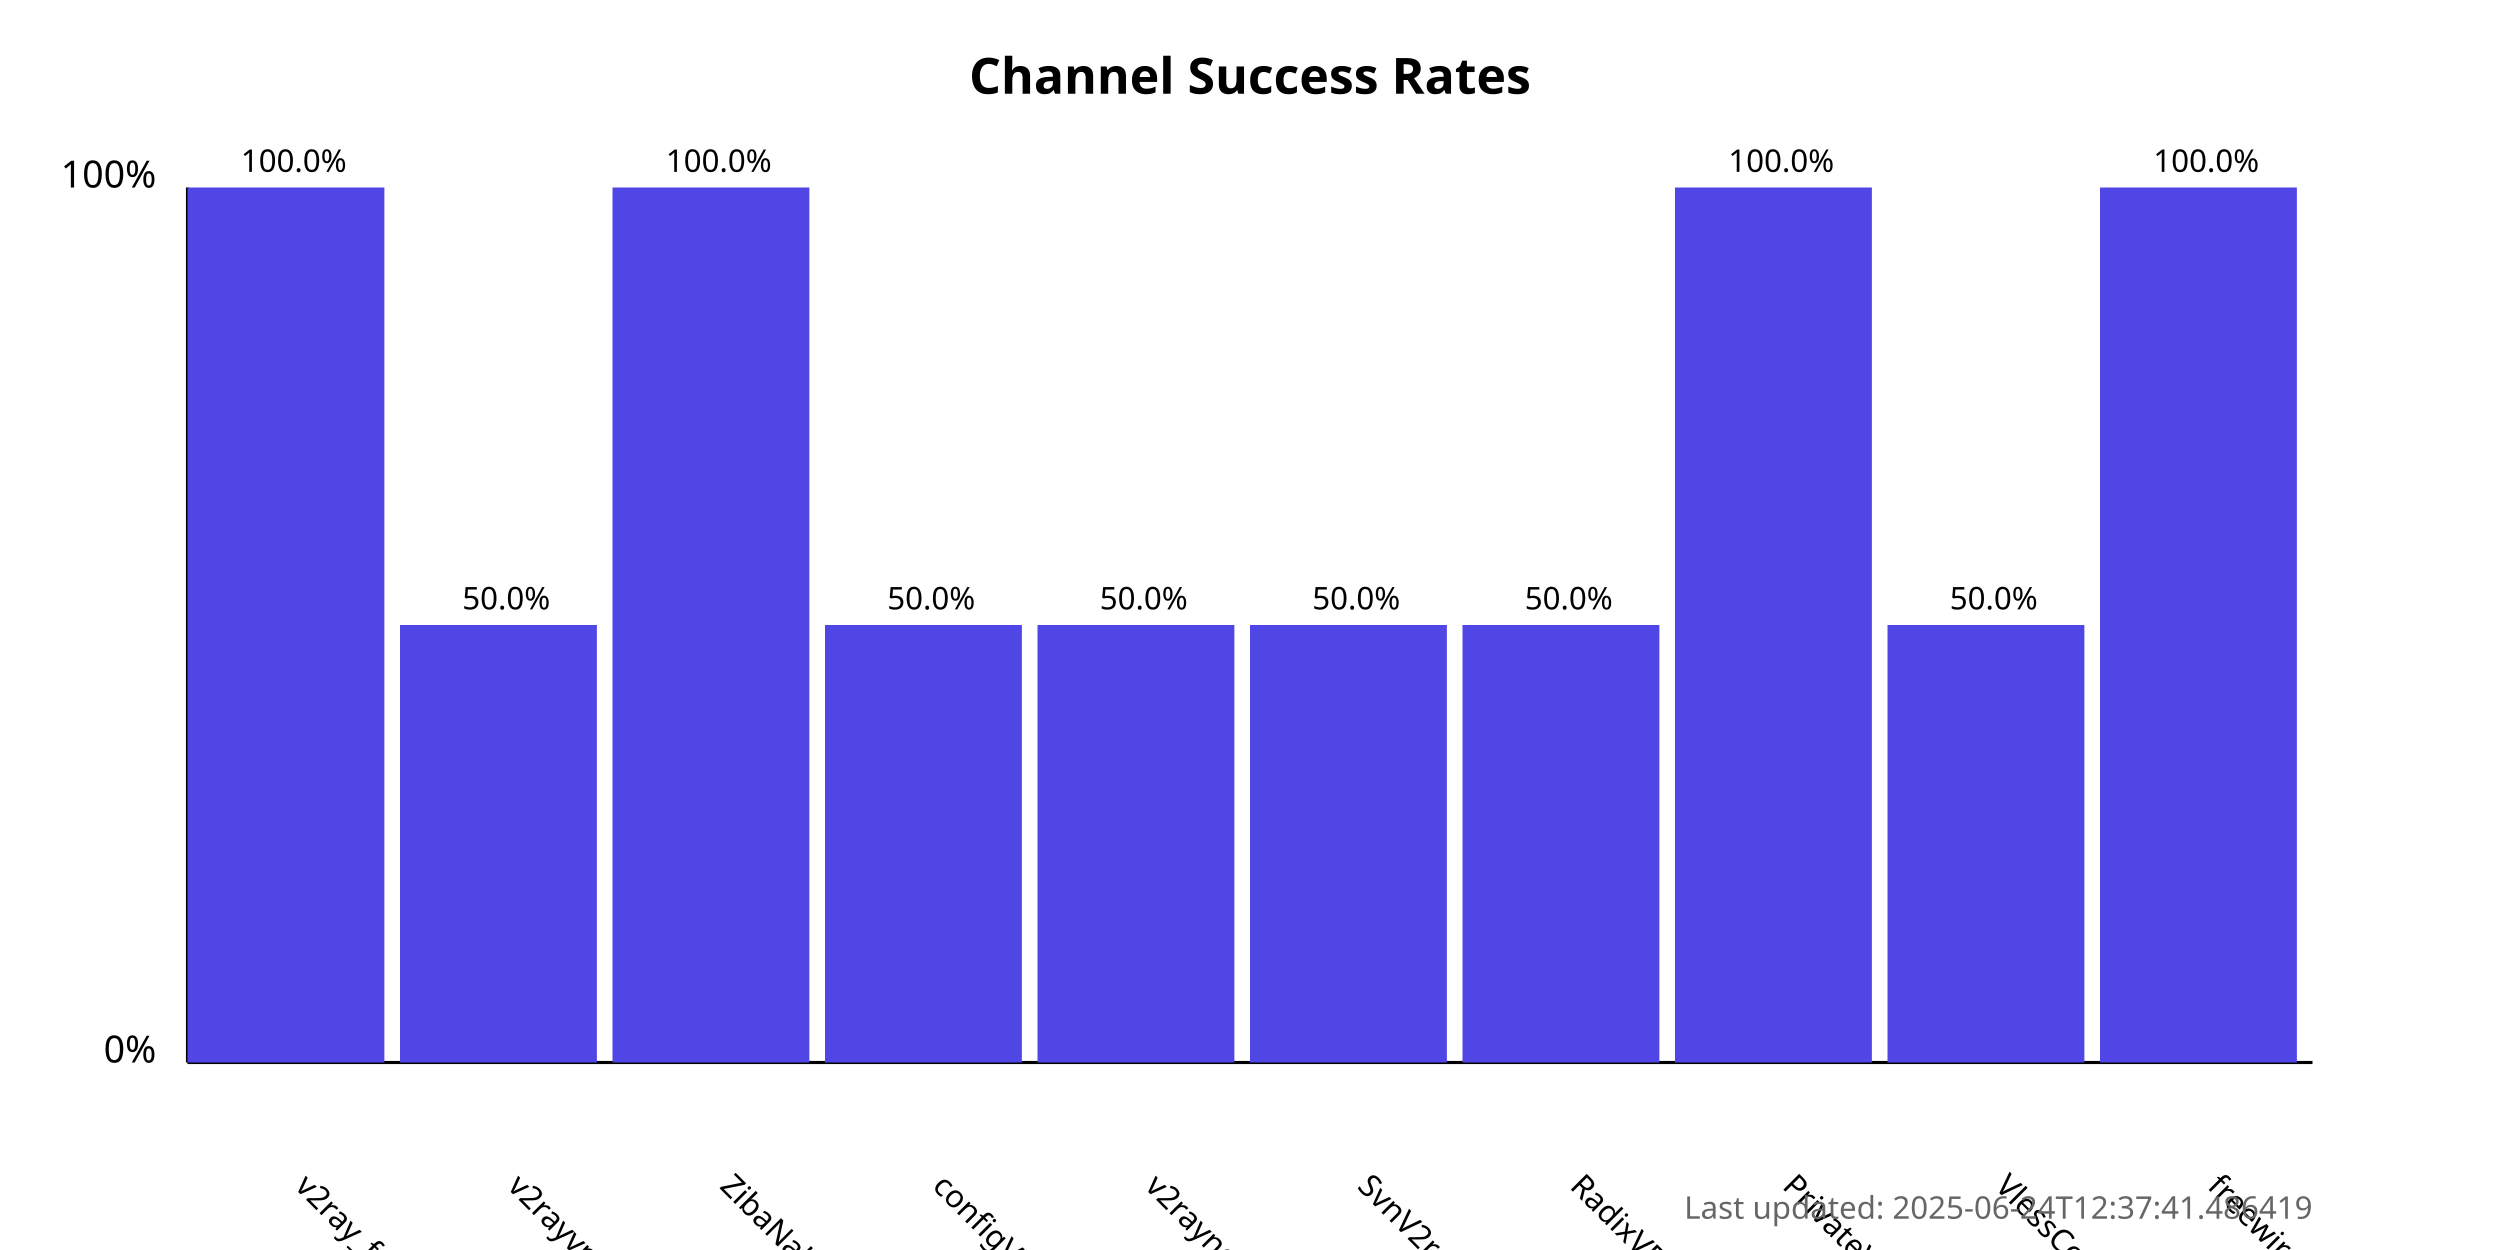
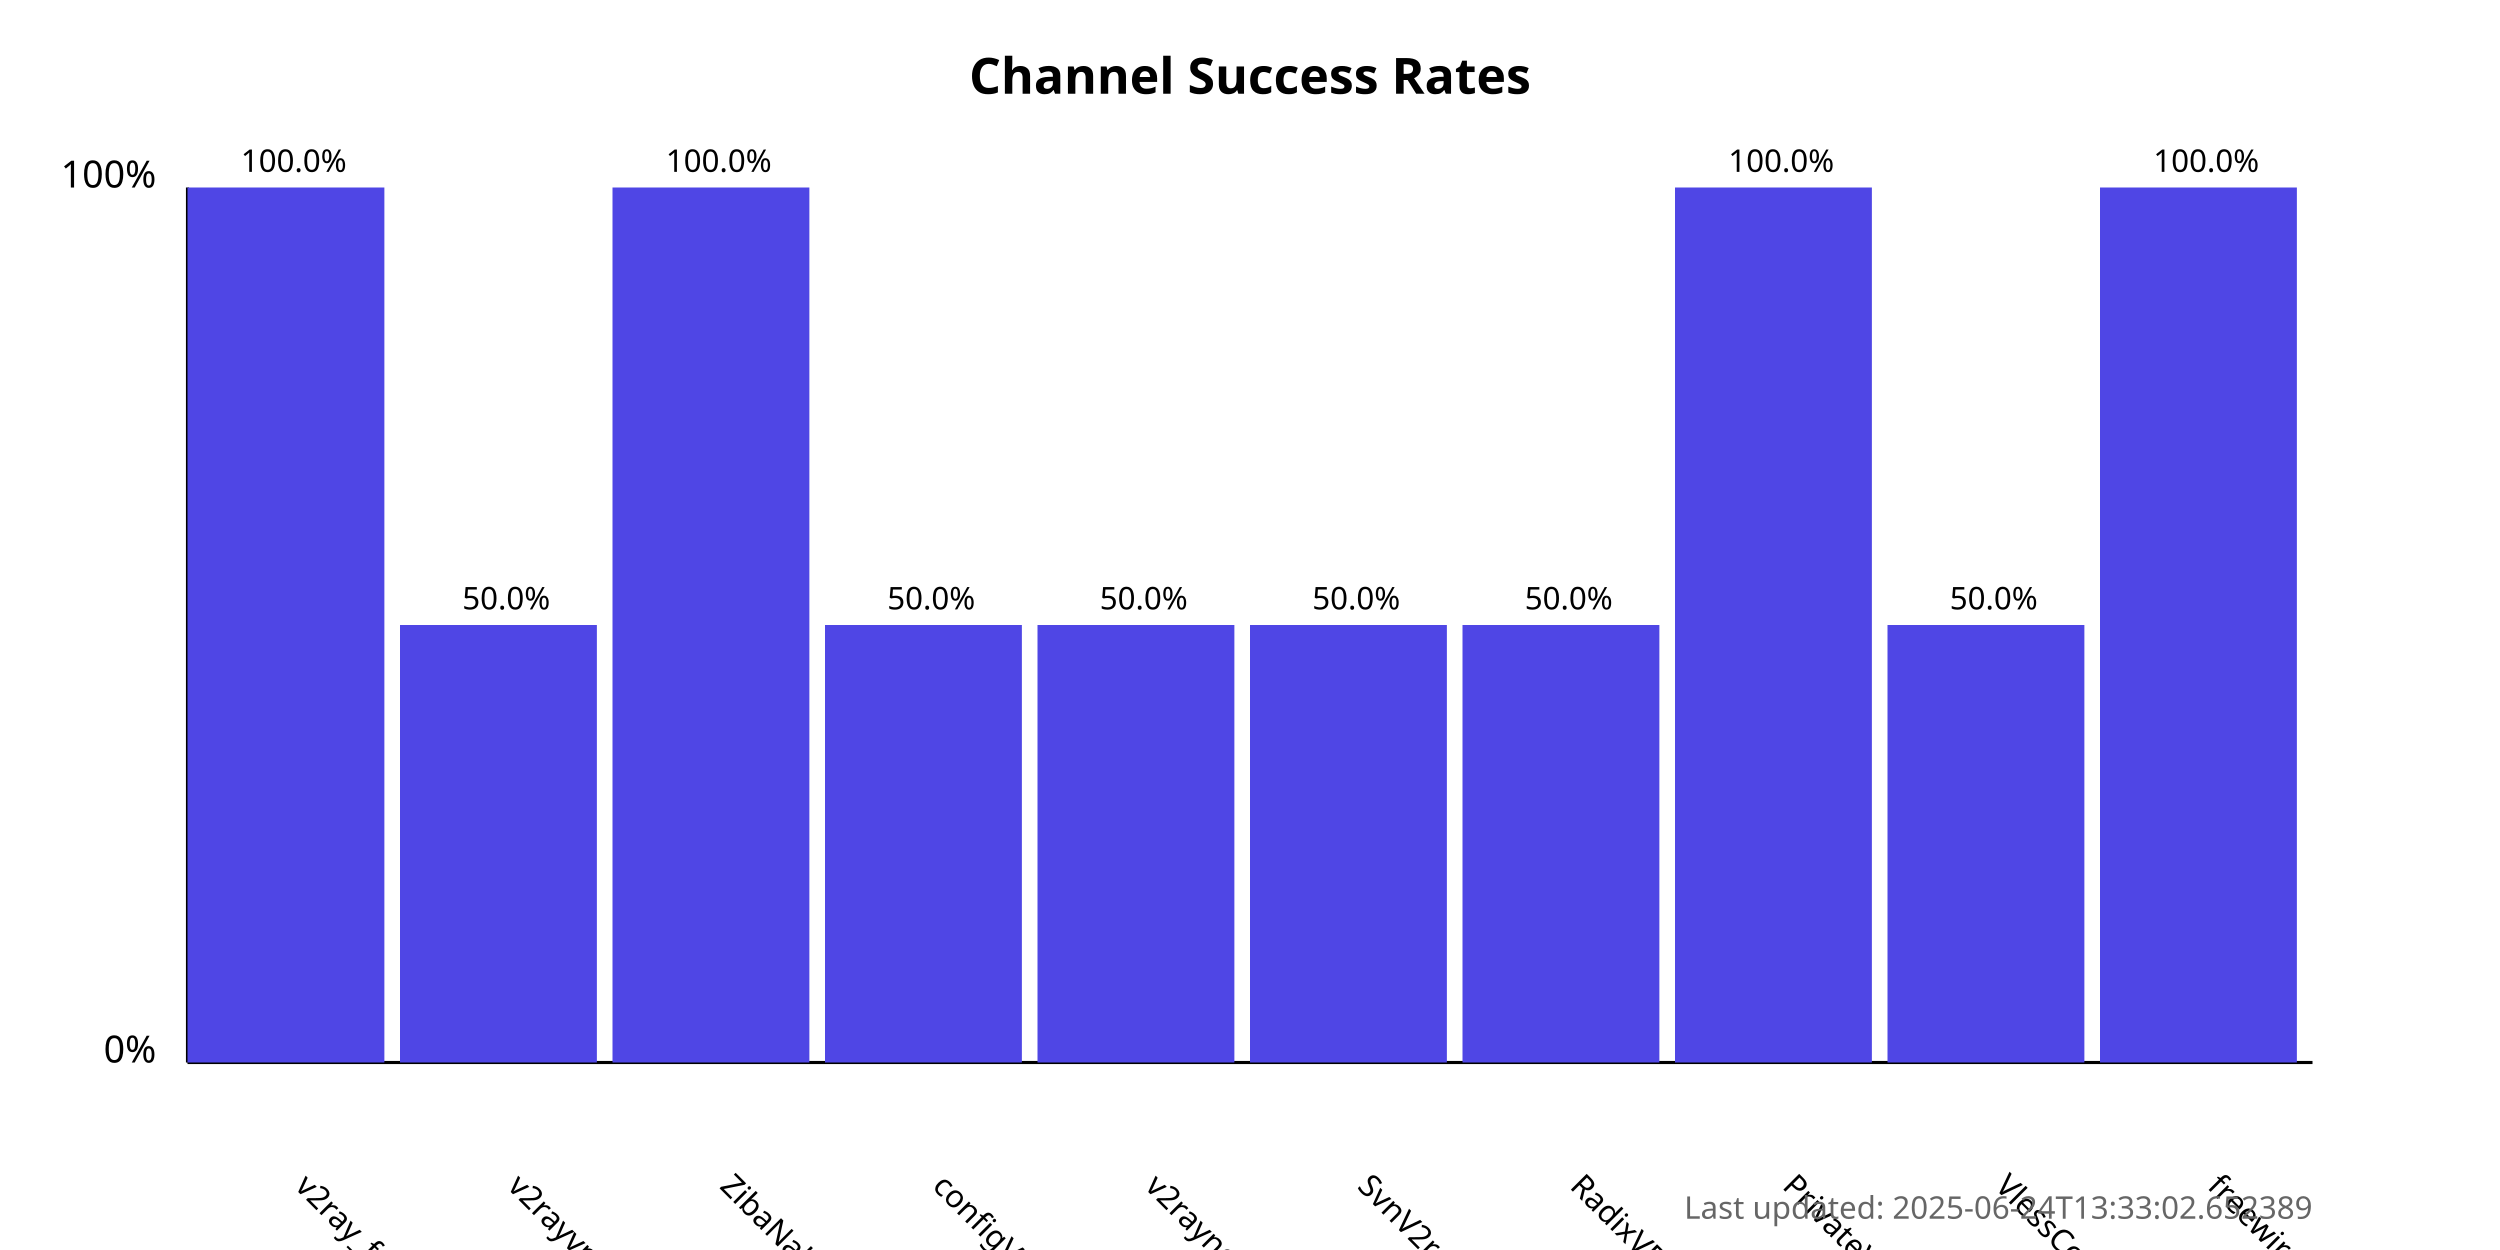
<svg xmlns="http://www.w3.org/2000/svg" width="800" height="400">
  <style>
            .chart-title { font: bold 16px sans-serif; }
            .axis-label { font: 12px sans-serif; }
            .tick-label { font: 10px sans-serif; }
            .bar { fill: #4f46e5; }
            .bar:hover { fill: #6366f1; }
            .timestamp { font: 10px sans-serif; fill: #666; }
        </style>
  <text x="400.0" y="30" text-anchor="middle" class="chart-title">
            Channel Success Rates
        </text>
  <line x1="60" y1="340" x2="60" y2="60" stroke="black" stroke-width="1" />
  <line x1="60" y1="340" x2="740" y2="340" stroke="black" stroke-width="1" />
  <text x="50" y="340" text-anchor="end" class="axis-label">0%</text>
  <text x="50" y="60" text-anchor="end" class="axis-label">100%</text>
  <g>
    <rect x="60" y="60.0" width="63.0" height="280.0" class="bar" />
    <text x="94.0" y="380" transform="rotate(45, 94.0, 380)" text-anchor="start" class="tick-label">
                v2ray_free_conf
            </text>
    <text x="94.0" y="55.0" text-anchor="middle" class="tick-label">
                100.0%
            </text>
  </g>
  <g>
    <rect x="128.0" y="200.0" width="63.0" height="140.0" class="bar" />
    <text x="162.0" y="380" transform="rotate(45, 162.0, 380)" text-anchor="start" class="tick-label">
                v2rayvpno
            </text>
    <text x="162.0" y="195.0" text-anchor="middle" class="tick-label">
                50.0%
            </text>
  </g>
  <g>
    <rect x="196.0" y="60.0" width="63.0" height="280.0" class="bar" />
    <text x="230.0" y="380" transform="rotate(45, 230.0, 380)" text-anchor="start" class="tick-label">
                ZibaNabz
            </text>
    <text x="230.0" y="55.0" text-anchor="middle" class="tick-label">
                100.0%
            </text>
  </g>
  <g>
    <rect x="264.0" y="200.0" width="63.0" height="140.0" class="bar" />
    <text x="298.0" y="380" transform="rotate(45, 298.0, 380)" text-anchor="start" class="tick-label">
                configV2rayForFree
            </text>
    <text x="298.0" y="195.0" text-anchor="middle" class="tick-label">
                50.0%
            </text>
  </g>
  <g>
    <rect x="332.0" y="200.0" width="63.0" height="140.0" class="bar" />
    <text x="366.0" y="380" transform="rotate(45, 366.0, 380)" text-anchor="start" class="tick-label">
                v2rayngvpn
            </text>
    <text x="366.0" y="195.0" text-anchor="middle" class="tick-label">
                50.0%
            </text>
  </g>
  <g>
    <rect x="400.0" y="200.0" width="63.0" height="140.0" class="bar" />
    <text x="434.0" y="380" transform="rotate(45, 434.0, 380)" text-anchor="start" class="tick-label">
                SvnV2ray
            </text>
    <text x="434.0" y="195.0" text-anchor="middle" class="tick-label">
                50.0%
            </text>
  </g>
  <g>
    <rect x="468.0" y="200.0" width="63.0" height="140.0" class="bar" />
    <text x="502.0" y="380" transform="rotate(45, 502.0, 380)" text-anchor="start" class="tick-label">
                RadixVPN
            </text>
    <text x="502.0" y="195.0" text-anchor="middle" class="tick-label">
                50.0%
            </text>
  </g>
  <g>
    <rect x="536.0" y="60.0" width="63.0" height="280.0" class="bar" />
    <text x="570.0" y="380" transform="rotate(45, 570.0, 380)" text-anchor="start" class="tick-label">
                PrivateVPNs
            </text>
    <text x="570.0" y="55.0" text-anchor="middle" class="tick-label">
                100.0%
            </text>
  </g>
  <g>
    <rect x="604.0" y="200.0" width="63.0" height="140.0" class="bar" />
    <text x="638.0" y="380" transform="rotate(45, 638.0, 380)" text-anchor="start" class="tick-label">
                VlessConfig
            </text>
    <text x="638.0" y="195.0" text-anchor="middle" class="tick-label">
                50.0%
            </text>
  </g>
  <g>
    <rect x="672.0" y="60.0" width="63.0" height="280.0" class="bar" />
    <text x="706.0" y="380" transform="rotate(45, 706.0, 380)" text-anchor="start" class="tick-label">
                freewireguard
            </text>
    <text x="706.0" y="55.0" text-anchor="middle" class="tick-label">
                100.0%
            </text>
  </g>
  <text x="740" y="390" text-anchor="end" class="timestamp">
-             Last updated: 2025-06-24T12:37:41.486419
+             Last updated: 2025-06-24T13:33:02.652389
        </text>
</svg>
